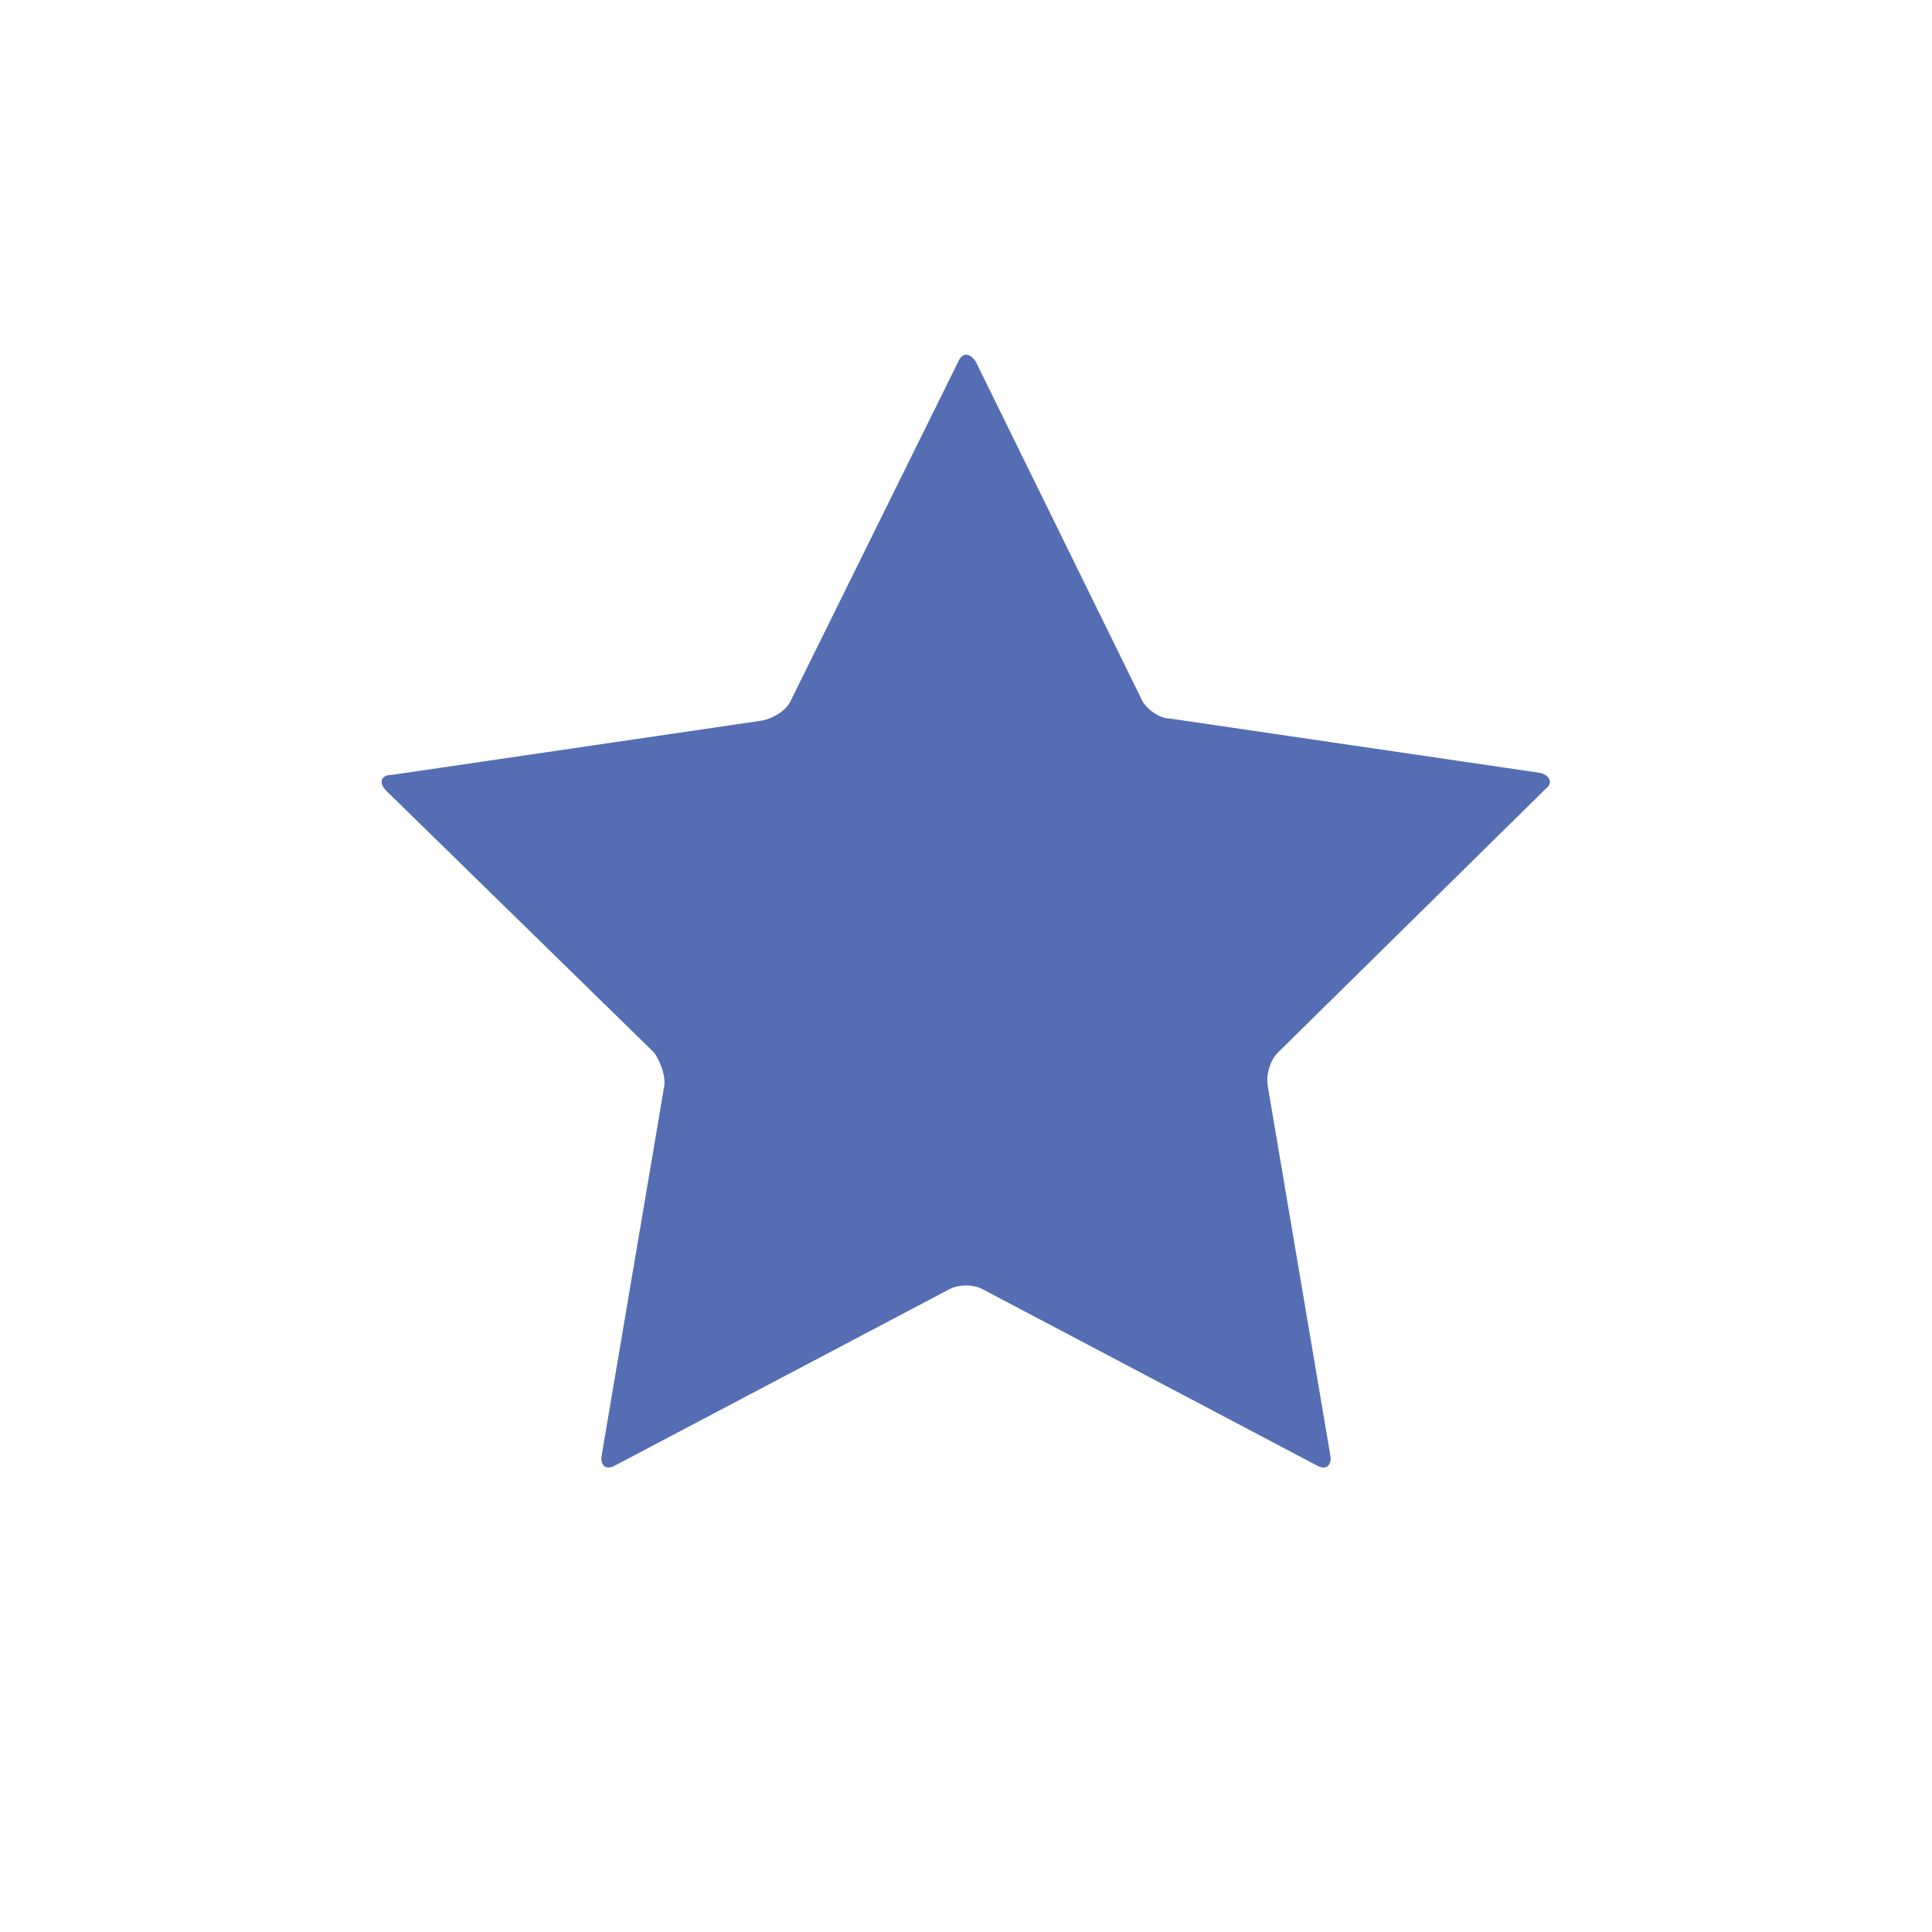
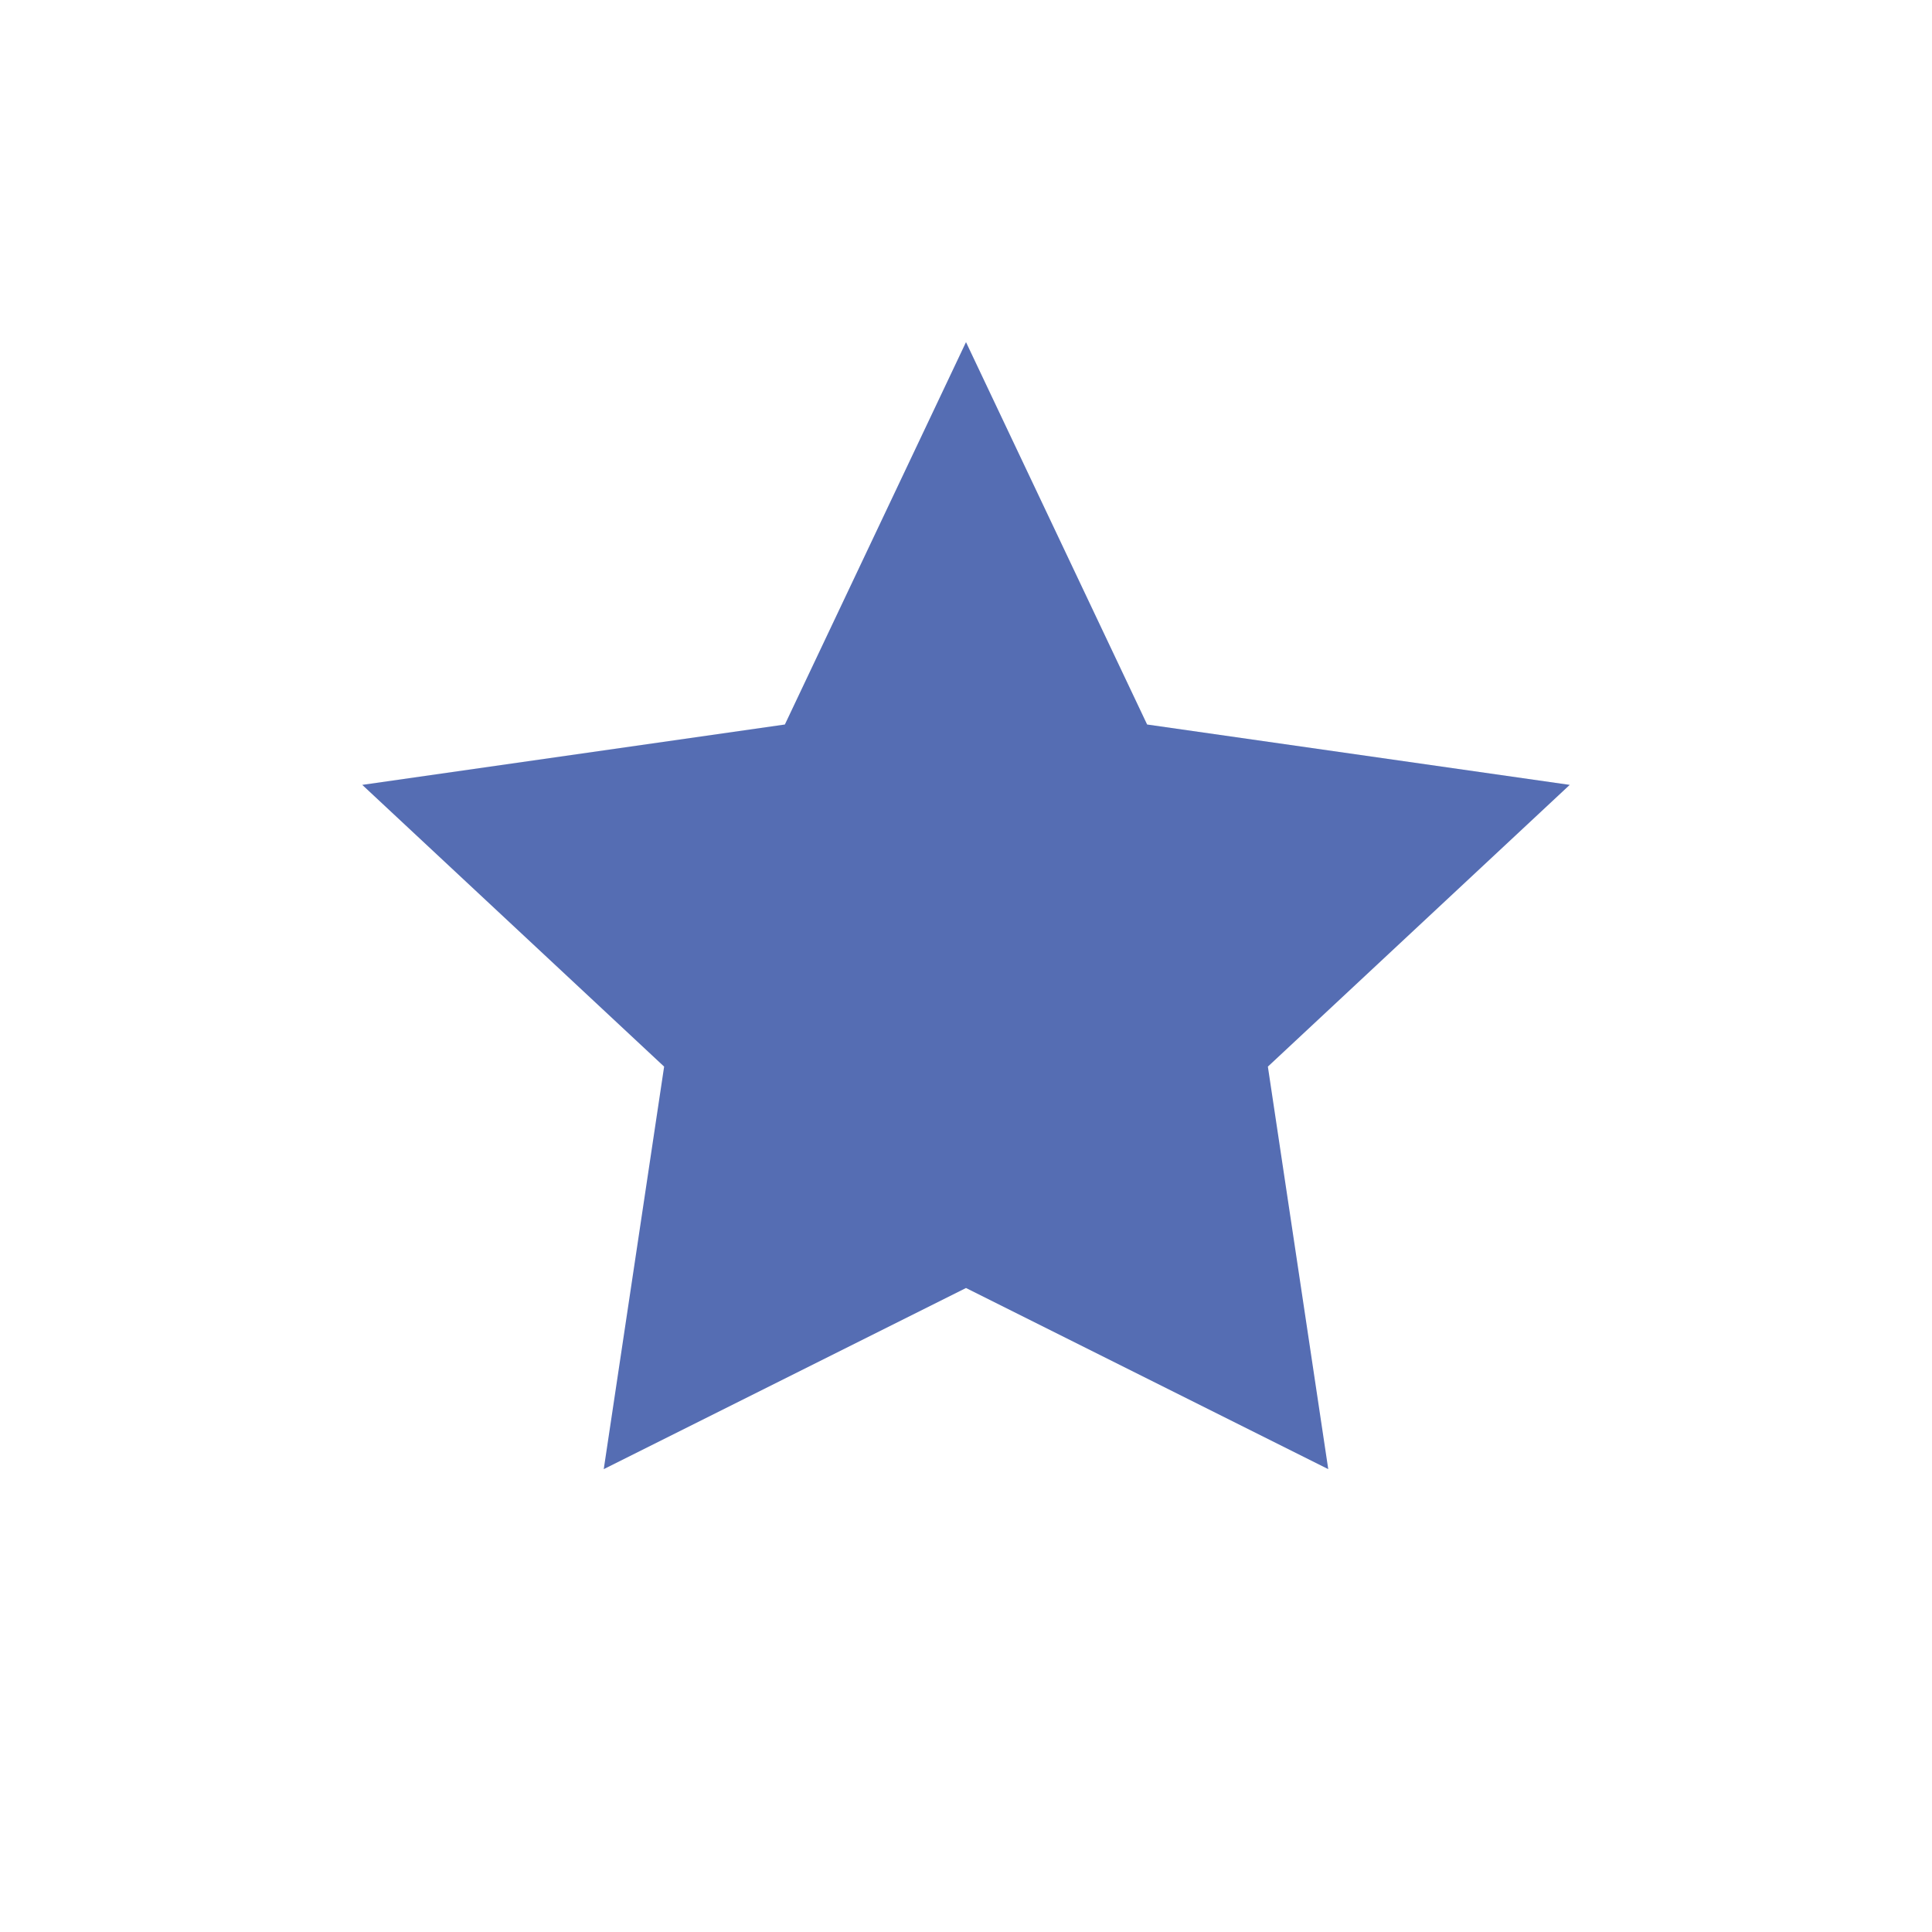
<svg xmlns="http://www.w3.org/2000/svg" viewBox="0 0 96 96">
-   <path fill="#556DB3" d="M47.6 18c0.2-0.5 0.6-0.5 0.9 0l8.2 16.7c0.2 0.5 0.9 1 1.4 1l18.4 2.7c0.5 0.1 0.7 0.5 0.3 0.8L63.5 52.3c-0.4 0.4-0.6 1.1-0.5 1.7l3.1 18.3c0.1 0.5-0.2 0.8-0.7 0.5l-16.5-8.7c-0.5-0.3-1.3-0.3-1.8 0l-16.5 8.7c-0.5 0.3-0.8 0-0.7-0.5l3.1-18.3c0.1-0.5-0.2-1.3-0.5-1.7L19.2 39.3c-0.4-0.4-0.3-0.8 0.3-0.8l18.4-2.7c0.5-0.1 1.2-0.5 1.4-1L47.6 18 47.6 18z" />
+   <path fill="#556DB3" d="M48 17 57 36 78 39 63 53 66 73 48 64 30 73 33 53 18 39 39 36Z" />
</svg>
